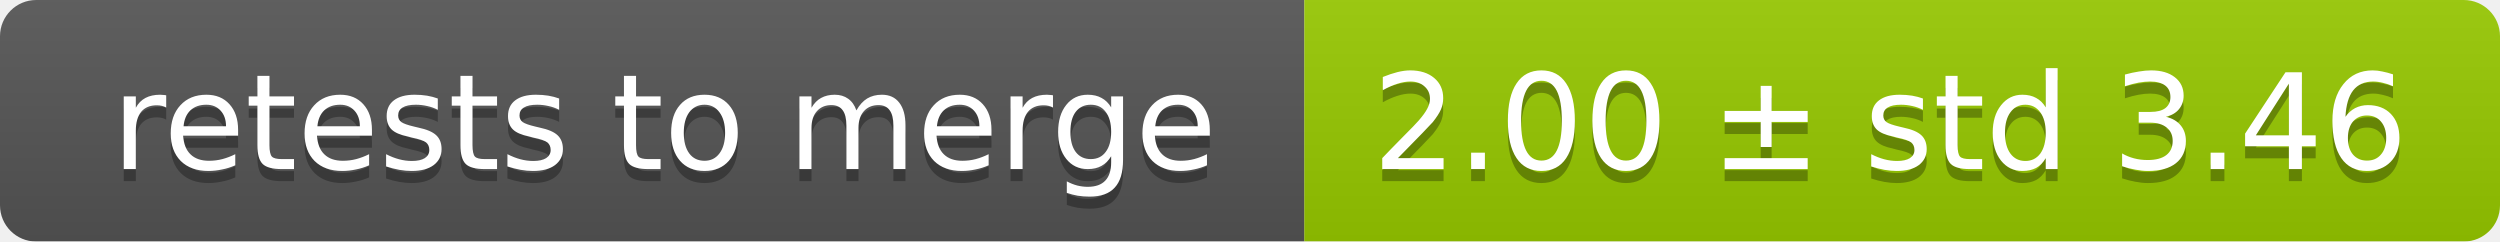
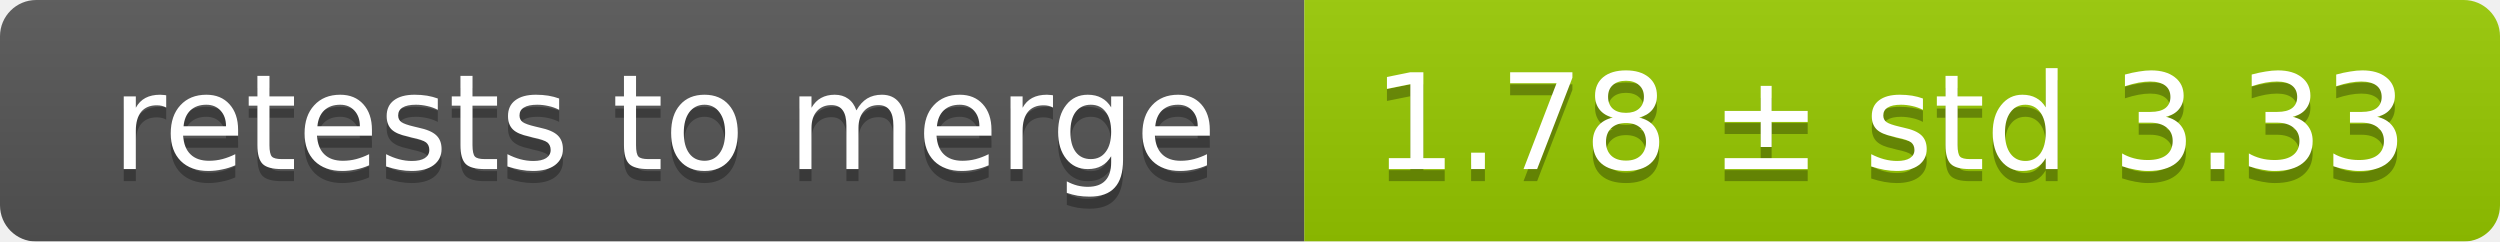
<svg xmlns="http://www.w3.org/2000/svg" width="207" height="20">
  <linearGradient id="smooth" x2="0" y2="100%">
    <stop offset="0" stop-color="#bbb" stop-opacity=".1" />
    <stop offset="1" stop-opacity=".1" />
  </linearGradient>
  <mask id="round">
    <rect width="207" height="20" rx="3" fill="#fff" />
  </mask>
  <g mask="url(#round)">
    <rect width="108" height="20" fill="#555" />
    <rect x="108" width="99" height="20" fill="#97ca00" />
    <rect width="207" height="20" fill="url(#smooth)" />
  </g>
  <g fill="#fff" text-anchor="middle" font-family="DejaVu Sans,Verdana,Geneva,sans-serif" font-size="11">
    <text x="55" y="15" fill="#010101" fill-opacity=".3">retests to merge</text>
    <text x="55" y="14">retests to merge</text>
-     <text x="156.5" y="15" fill="#010101" fill-opacity=".3">2.00 ± std 3.46</text>
-     <text x="156.5" y="14">2.00 ± std 3.46</text>
+     <text x="156.5" y="15" fill="#010101" fill-opacity=".3">1.78 ± std 3.33</text>
+     <text x="156.5" y="14">1.78 ± std 3.33</text>
  </g>
</svg>
